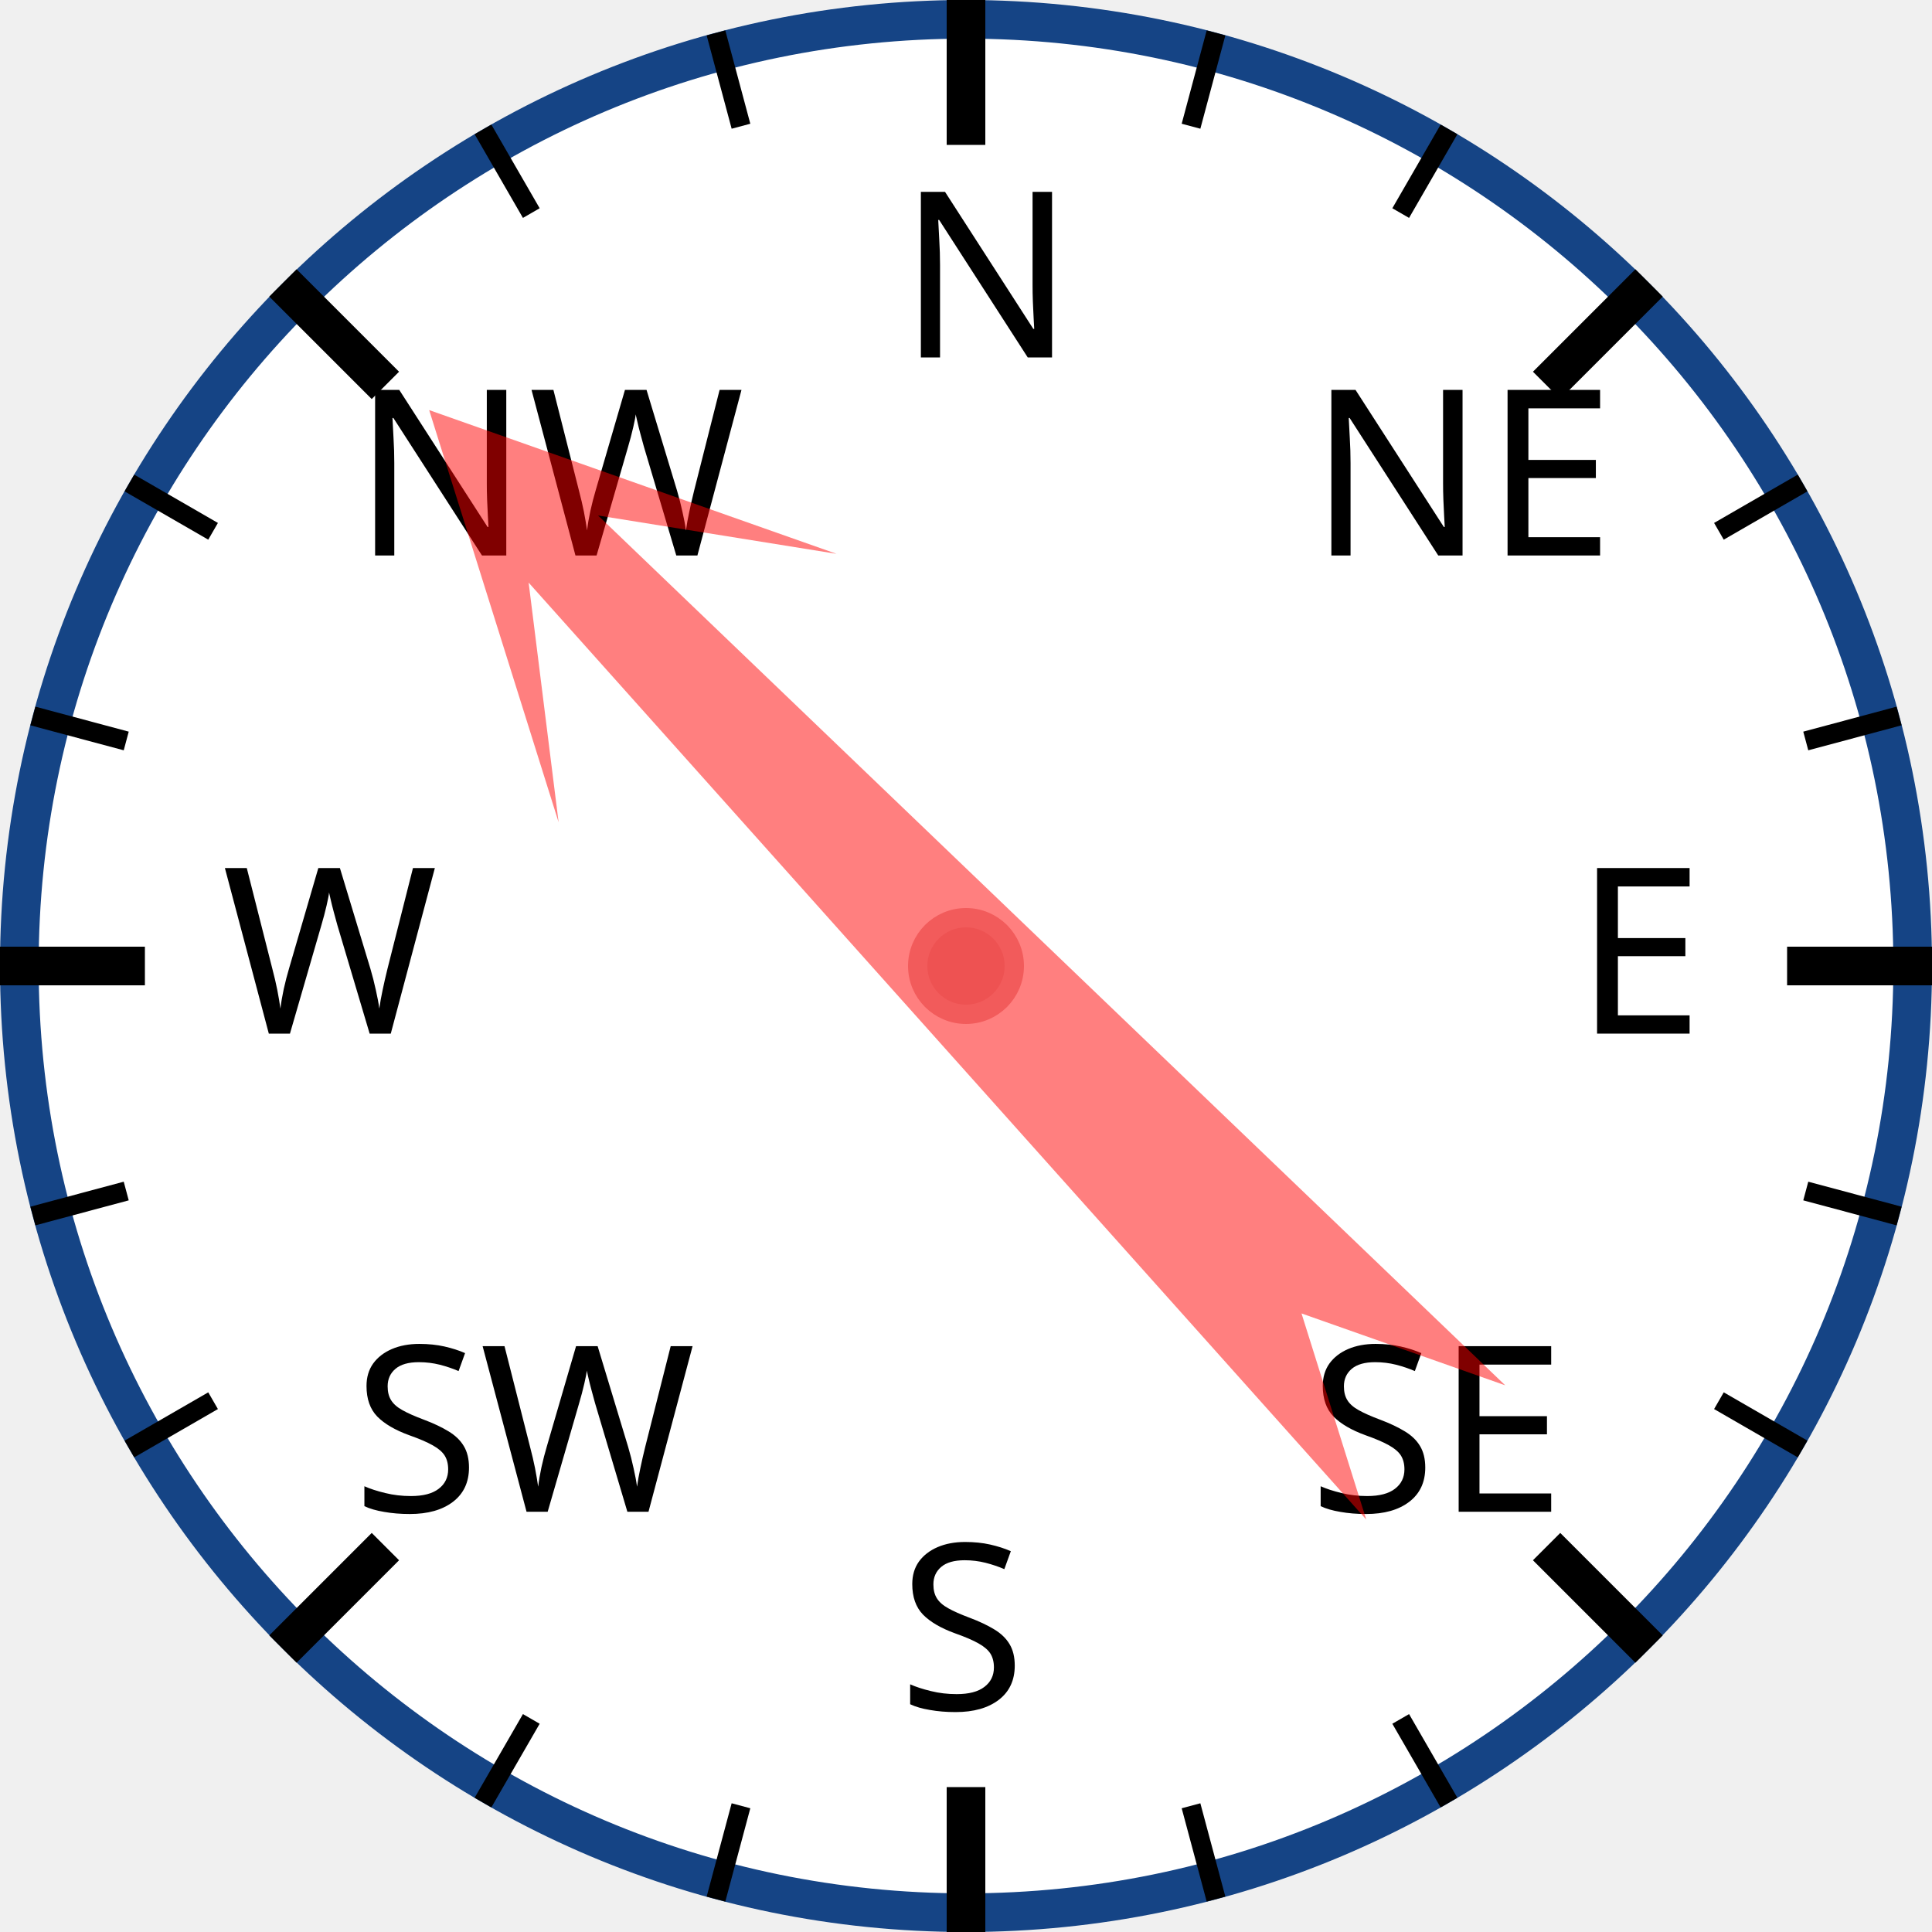
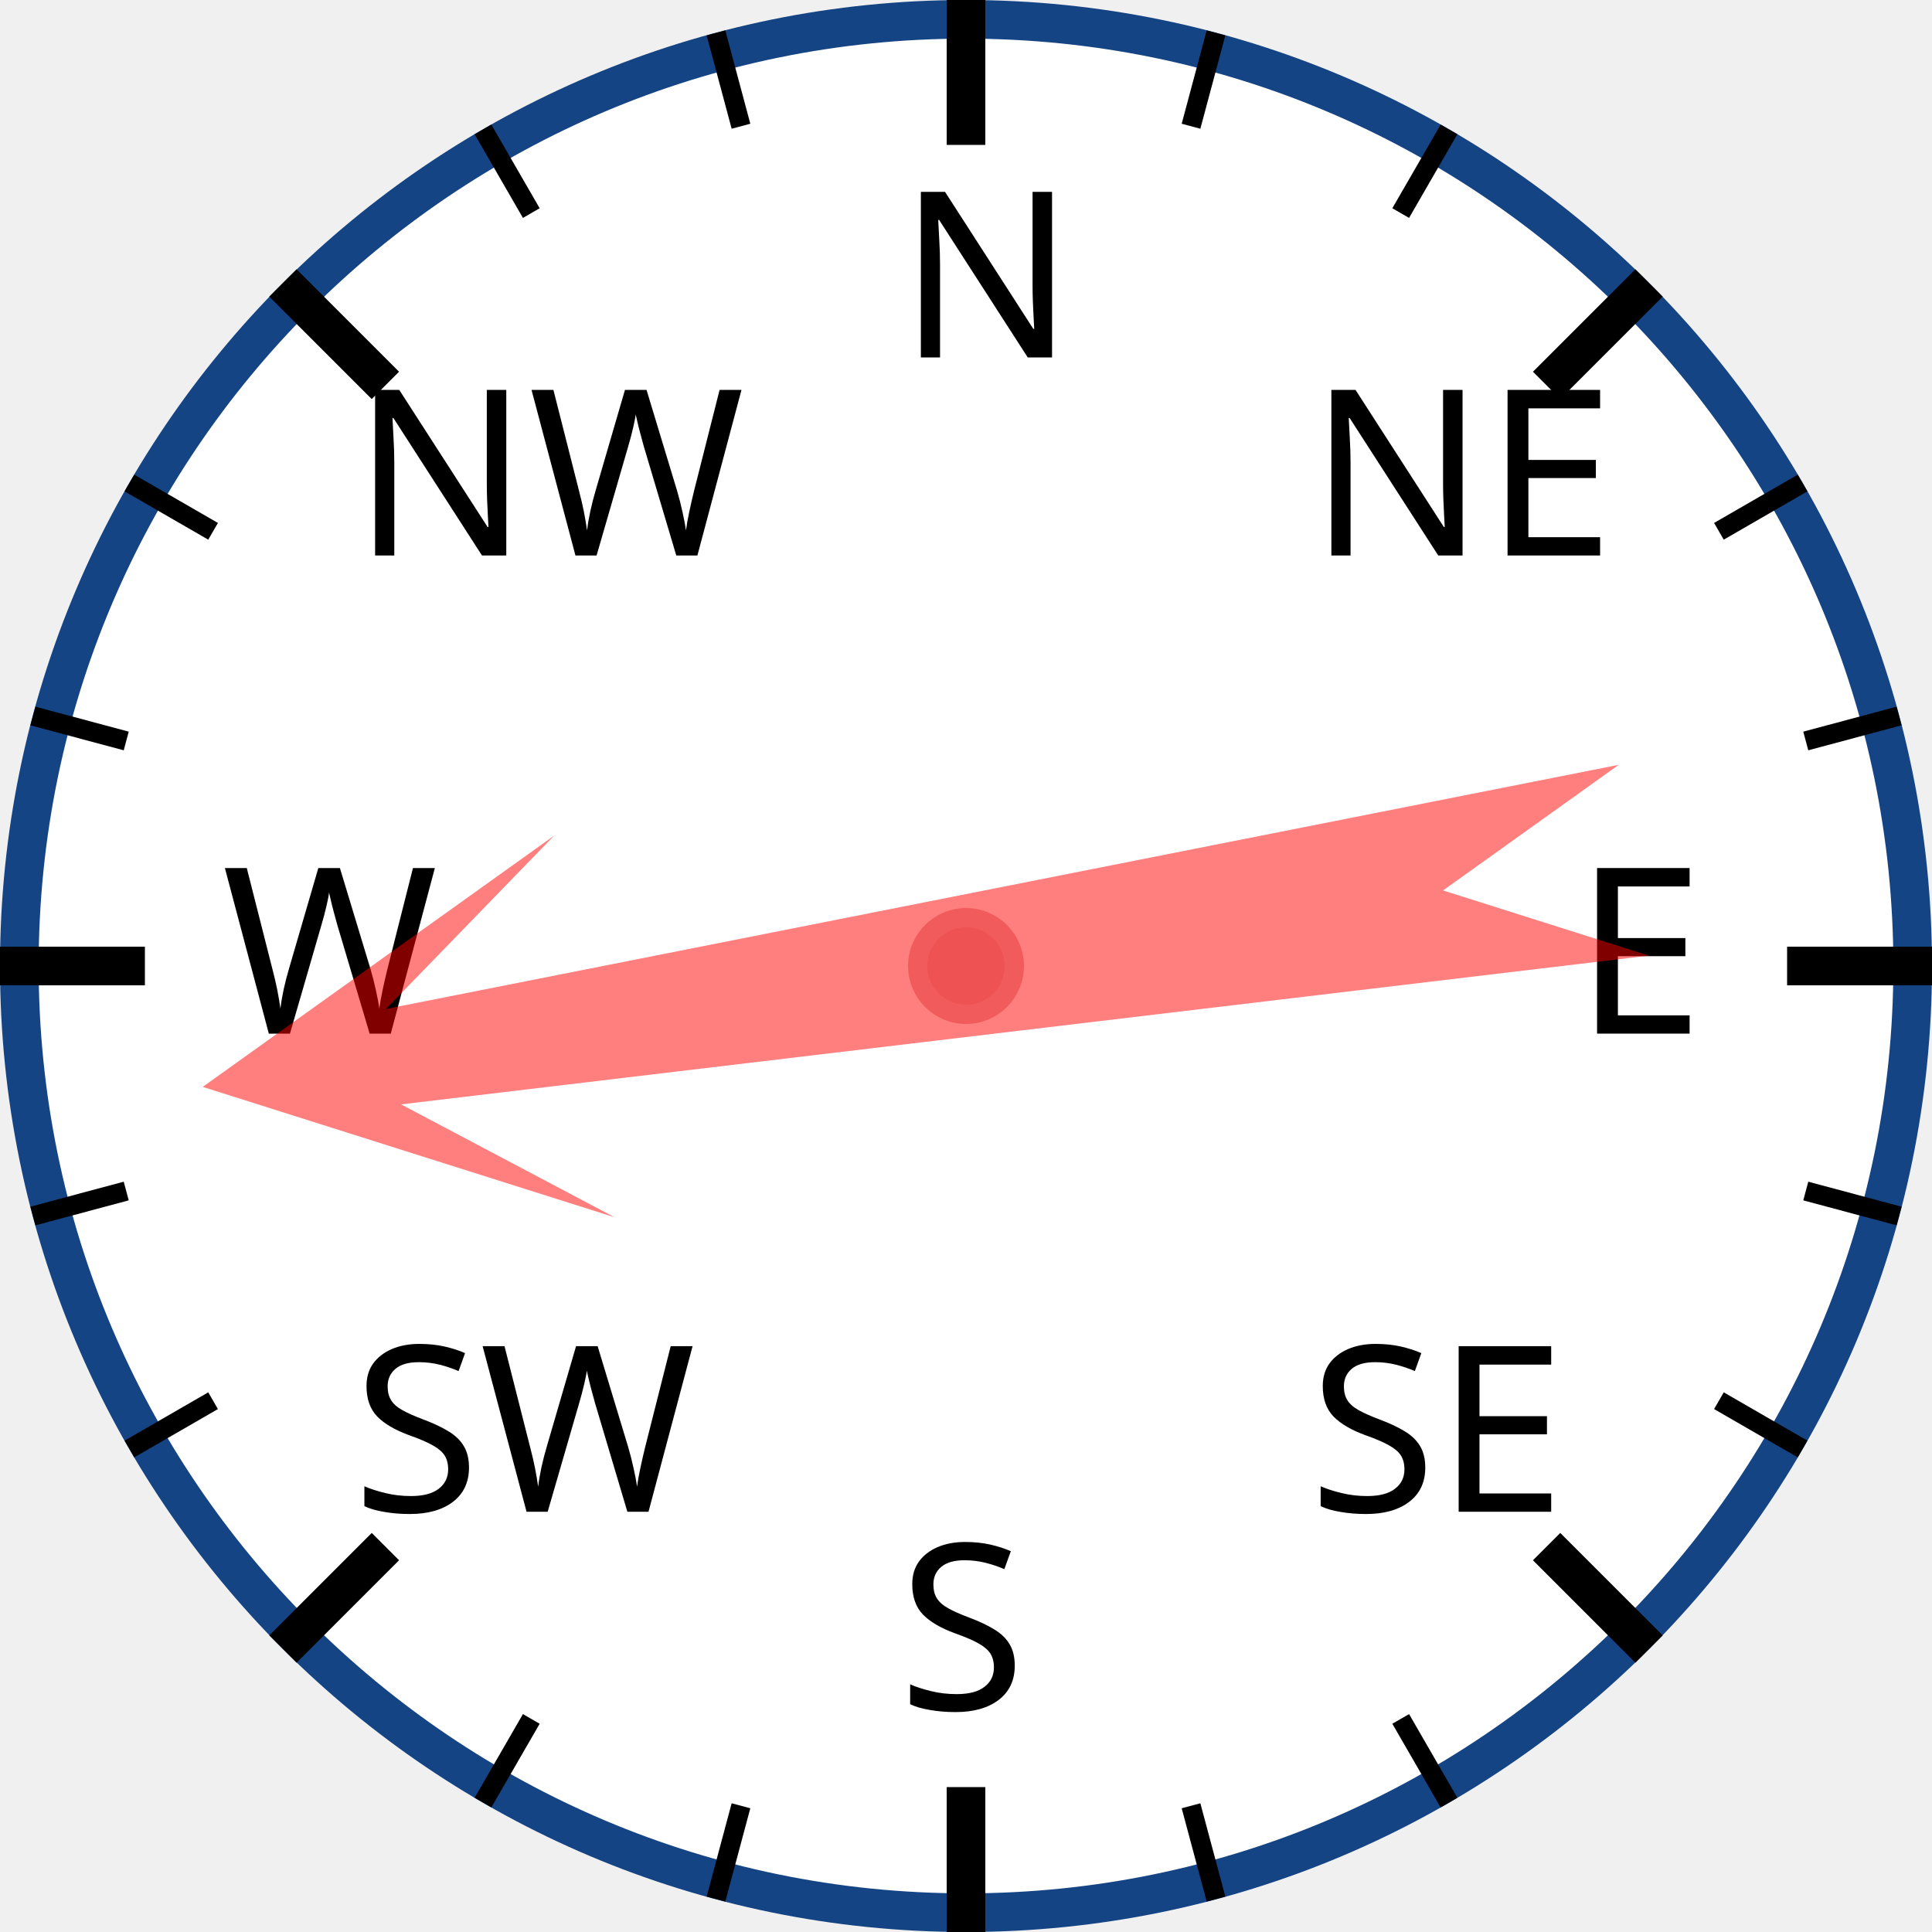
<svg xmlns="http://www.w3.org/2000/svg" width="120px" height="120px" viewBox="0 0 200 200">
  <circle cx="100" cy="100" r="98" style="fill: white; stroke: #154485; stroke-width: 4;" />
  <text x="93.0" y="37.0" style="font-family: sans-serif; font-size: 18pt;">N</text>
  <line x1="100.0" y1="0.0" x2="100.0" y2="15.0" style="stroke: black; stroke-width: 4;" />
  <line x1="74.118" y1="3.407" x2="76.706" y2="13.067" style="stroke: black; stroke-width: 2;" />
  <line x1="50" y1="13.397" x2="55" y2="22.058" style="stroke: black; stroke-width: 2;" />
  <text x="36.503" y="57.503" style="font-family: sans-serif; font-size: 18pt;">NW</text>
  <line x1="29.289" y1="29.289" x2="39.896" y2="39.896" style="stroke: black; stroke-width: 4;" />
  <line x1="13.397" y1="50" x2="22.058" y2="55" style="stroke: black; stroke-width: 2;" />
  <line x1="3.407" y1="74.118" x2="13.067" y2="76.706" style="stroke: black; stroke-width: 2;" />
  <text x="23.0" y="107.0" style="font-family: sans-serif; font-size: 18pt;">W</text>
  <line x1="0.0" y1="100.0" x2="15.0" y2="100.0" style="stroke: black; stroke-width: 4;" />
  <line x1="3.407" y1="125.882" x2="13.067" y2="123.294" style="stroke: black; stroke-width: 2;" />
  <line x1="13.397" y1="150" x2="22.058" y2="145" style="stroke: black; stroke-width: 2;" />
  <text x="36.503" y="156.497" style="font-family: sans-serif; font-size: 18pt;">SW</text>
  <line x1="29.289" y1="170.711" x2="39.896" y2="160.104" style="stroke: black; stroke-width: 4;" />
  <line x1="50" y1="186.603" x2="55" y2="177.942" style="stroke: black; stroke-width: 2;" />
  <line x1="74.118" y1="196.593" x2="76.706" y2="186.933" style="stroke: black; stroke-width: 2;" />
  <text x="93" y="177.0" style="font-family: sans-serif; font-size: 18pt;">S</text>
  <line x1="100" y1="200.0" x2="100" y2="185.0" style="stroke: black; stroke-width: 4;" />
  <line x1="125.882" y1="196.593" x2="123.294" y2="186.933" style="stroke: black; stroke-width: 2;" />
  <line x1="150.0" y1="186.603" x2="145.0" y2="177.942" style="stroke: black; stroke-width: 2;" />
  <text x="135.497" y="156.497" style="font-family: sans-serif; font-size: 18pt;">SE</text>
  <line x1="170.711" y1="170.711" x2="160.104" y2="160.104" style="stroke: black; stroke-width: 4;" />
  <line x1="186.603" y1="150" x2="177.942" y2="145" style="stroke: black; stroke-width: 2;" />
  <line x1="196.593" y1="125.882" x2="186.933" y2="123.294" style="stroke: black; stroke-width: 2;" />
  <text x="163.0" y="107" style="font-family: sans-serif; font-size: 18pt;">E</text>
  <line x1="200.0" y1="100" x2="185.0" y2="100" style="stroke: black; stroke-width: 4;" />
  <line x1="196.593" y1="74.118" x2="186.933" y2="76.706" style="stroke: black; stroke-width: 2;" />
  <line x1="186.603" y1="50" x2="177.942" y2="55" style="stroke: black; stroke-width: 2;" />
  <text x="135.497" y="57.503" style="font-family: sans-serif; font-size: 18pt;">NE</text>
  <line x1="170.711" y1="29.289" x2="160.104" y2="39.896" style="stroke: black; stroke-width: 4;" />
  <line x1="150" y1="13.397" x2="145" y2="22.058" style="stroke: black; stroke-width: 2;" />
  <line x1="125.882" y1="3.407" x2="123.294" y2="13.067" style="stroke: black; stroke-width: 2;" />
-   <polygon points="100 20 120 60 105 40 110 170 100 150 90 170 95 40 80 60" style="fill: red; fill-opacity: 0.5;" transform="rotate(316,100,100)" />
+   <polygon points="100 20 120 60 105 40 110 170 100 150 90 170 95 40 80 60" style="fill: red; fill-opacity: 0.5;" transform="rotate(261,100,100)" />
  <circle cx="100" cy="100" r="5" style="fill: #EE5252; stroke: #F25B5B; stroke-width: 2;" />
</svg>
